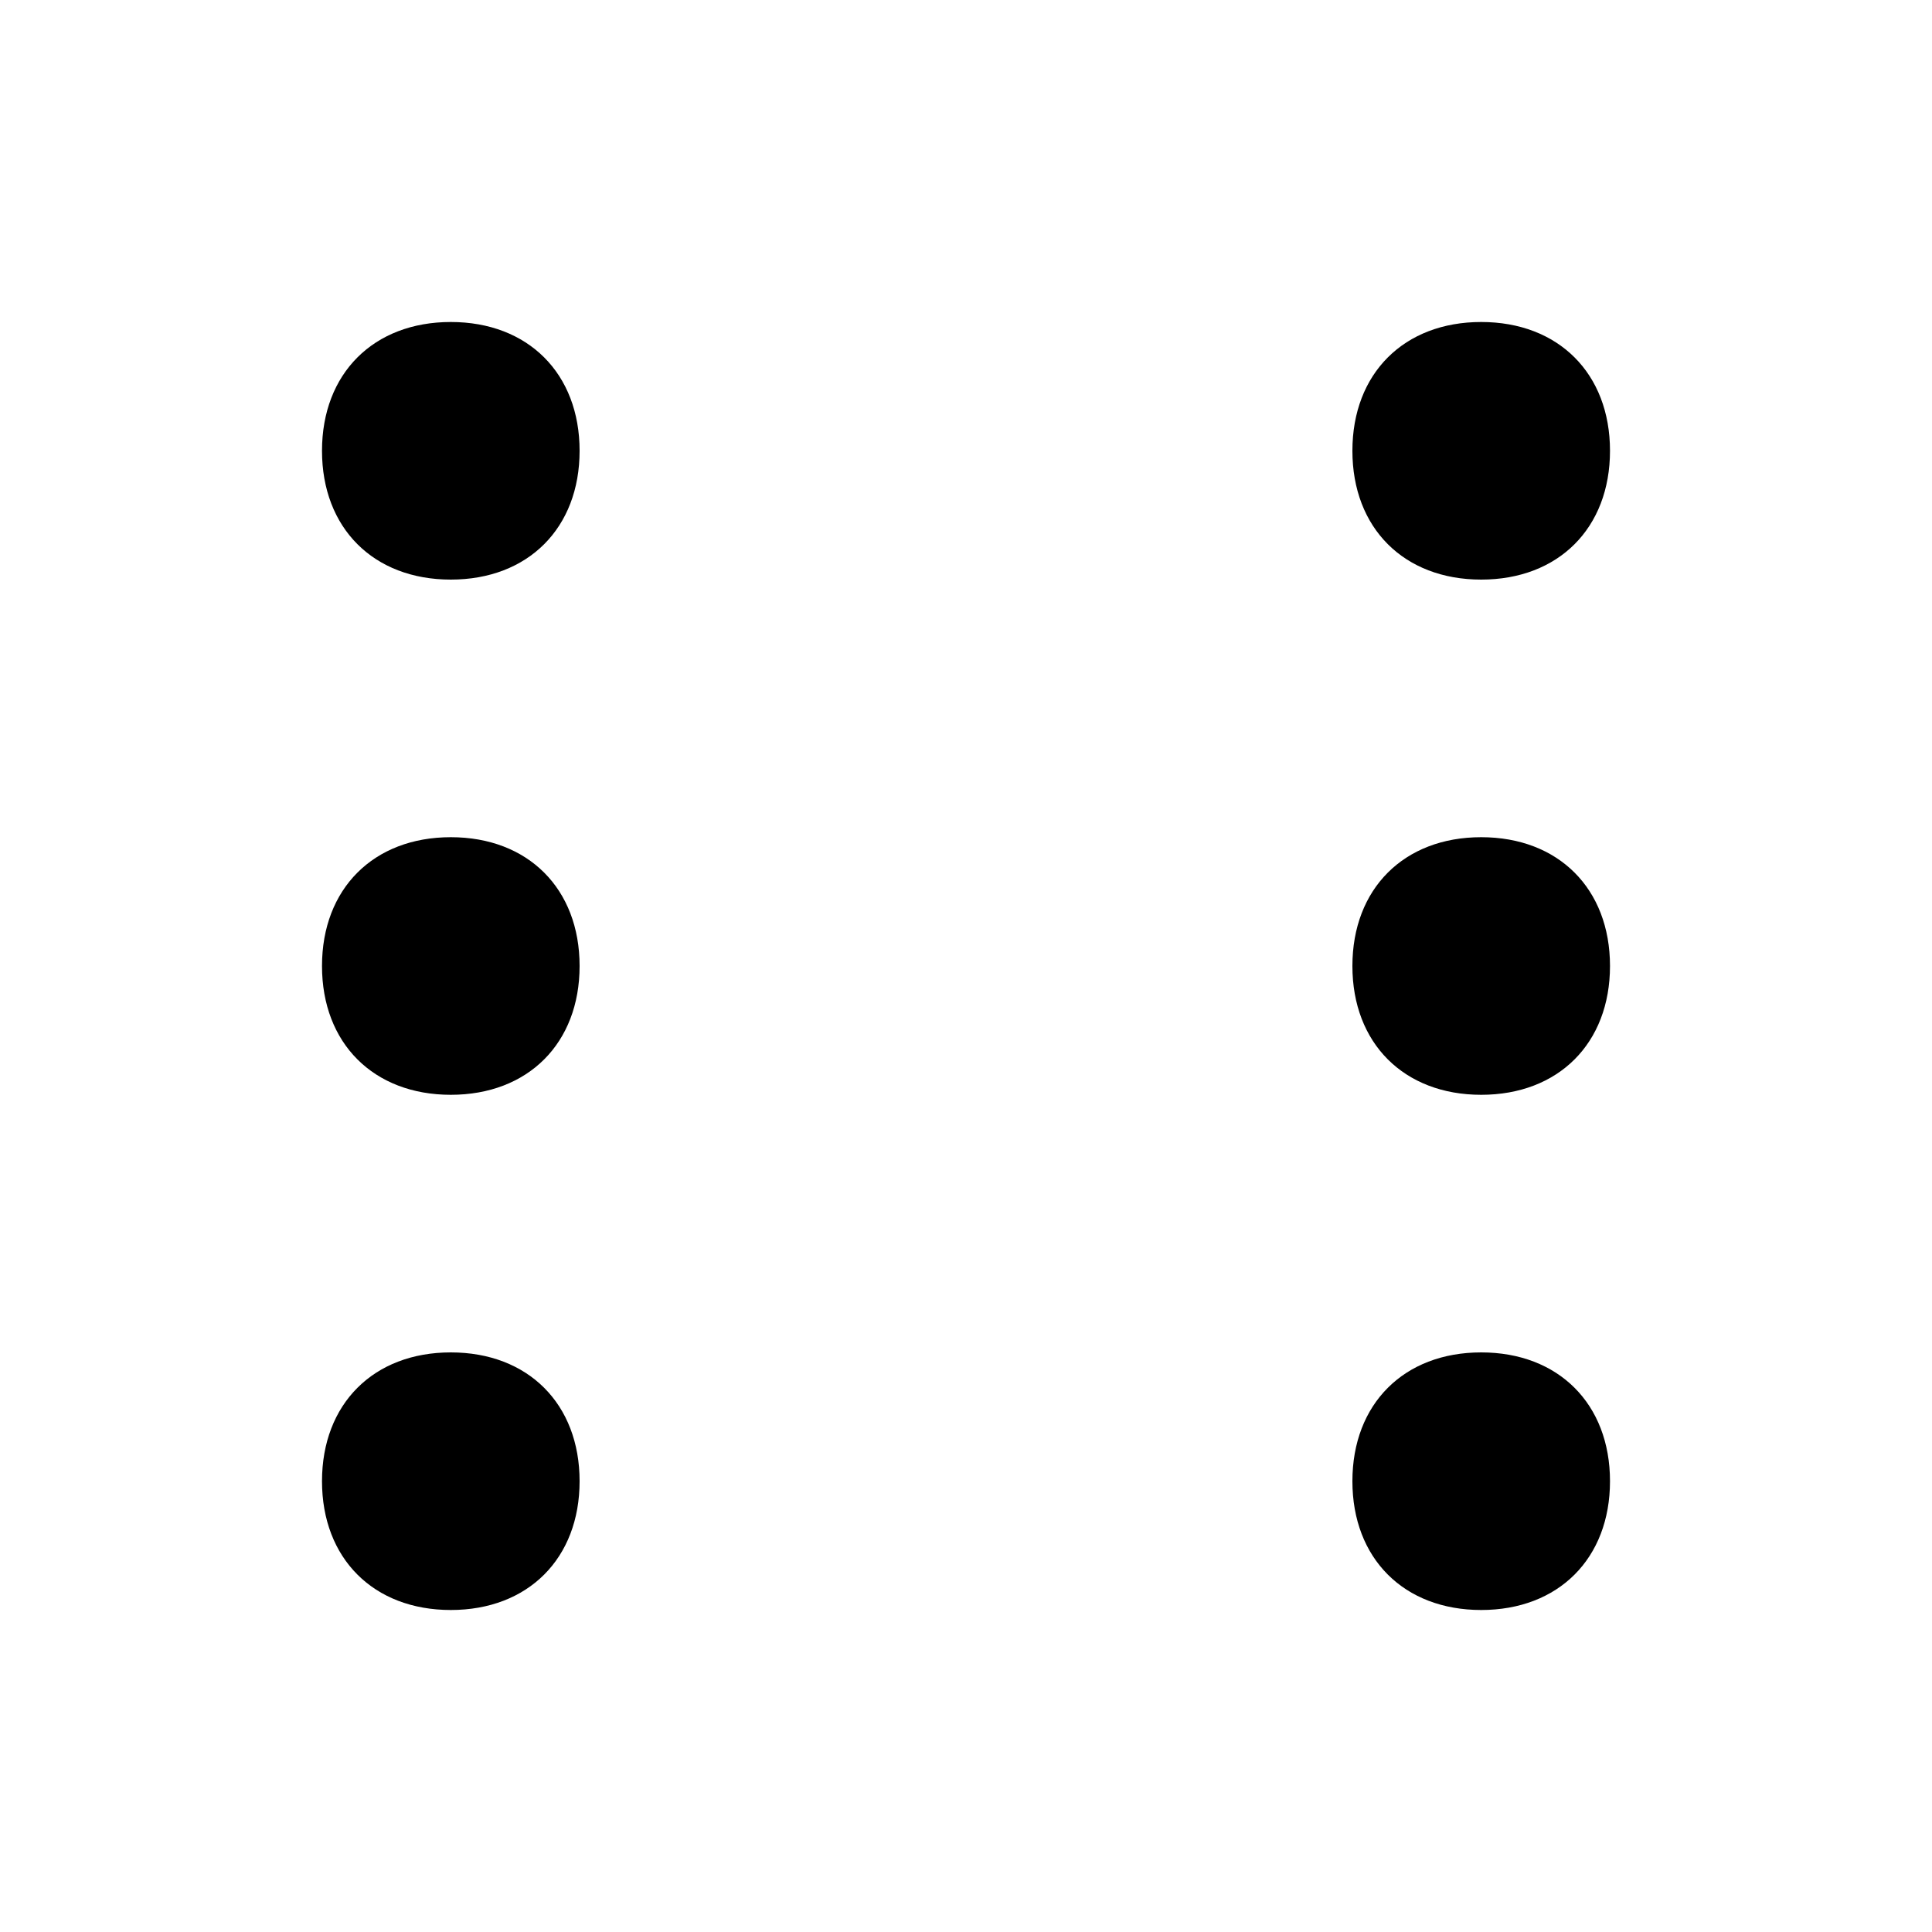
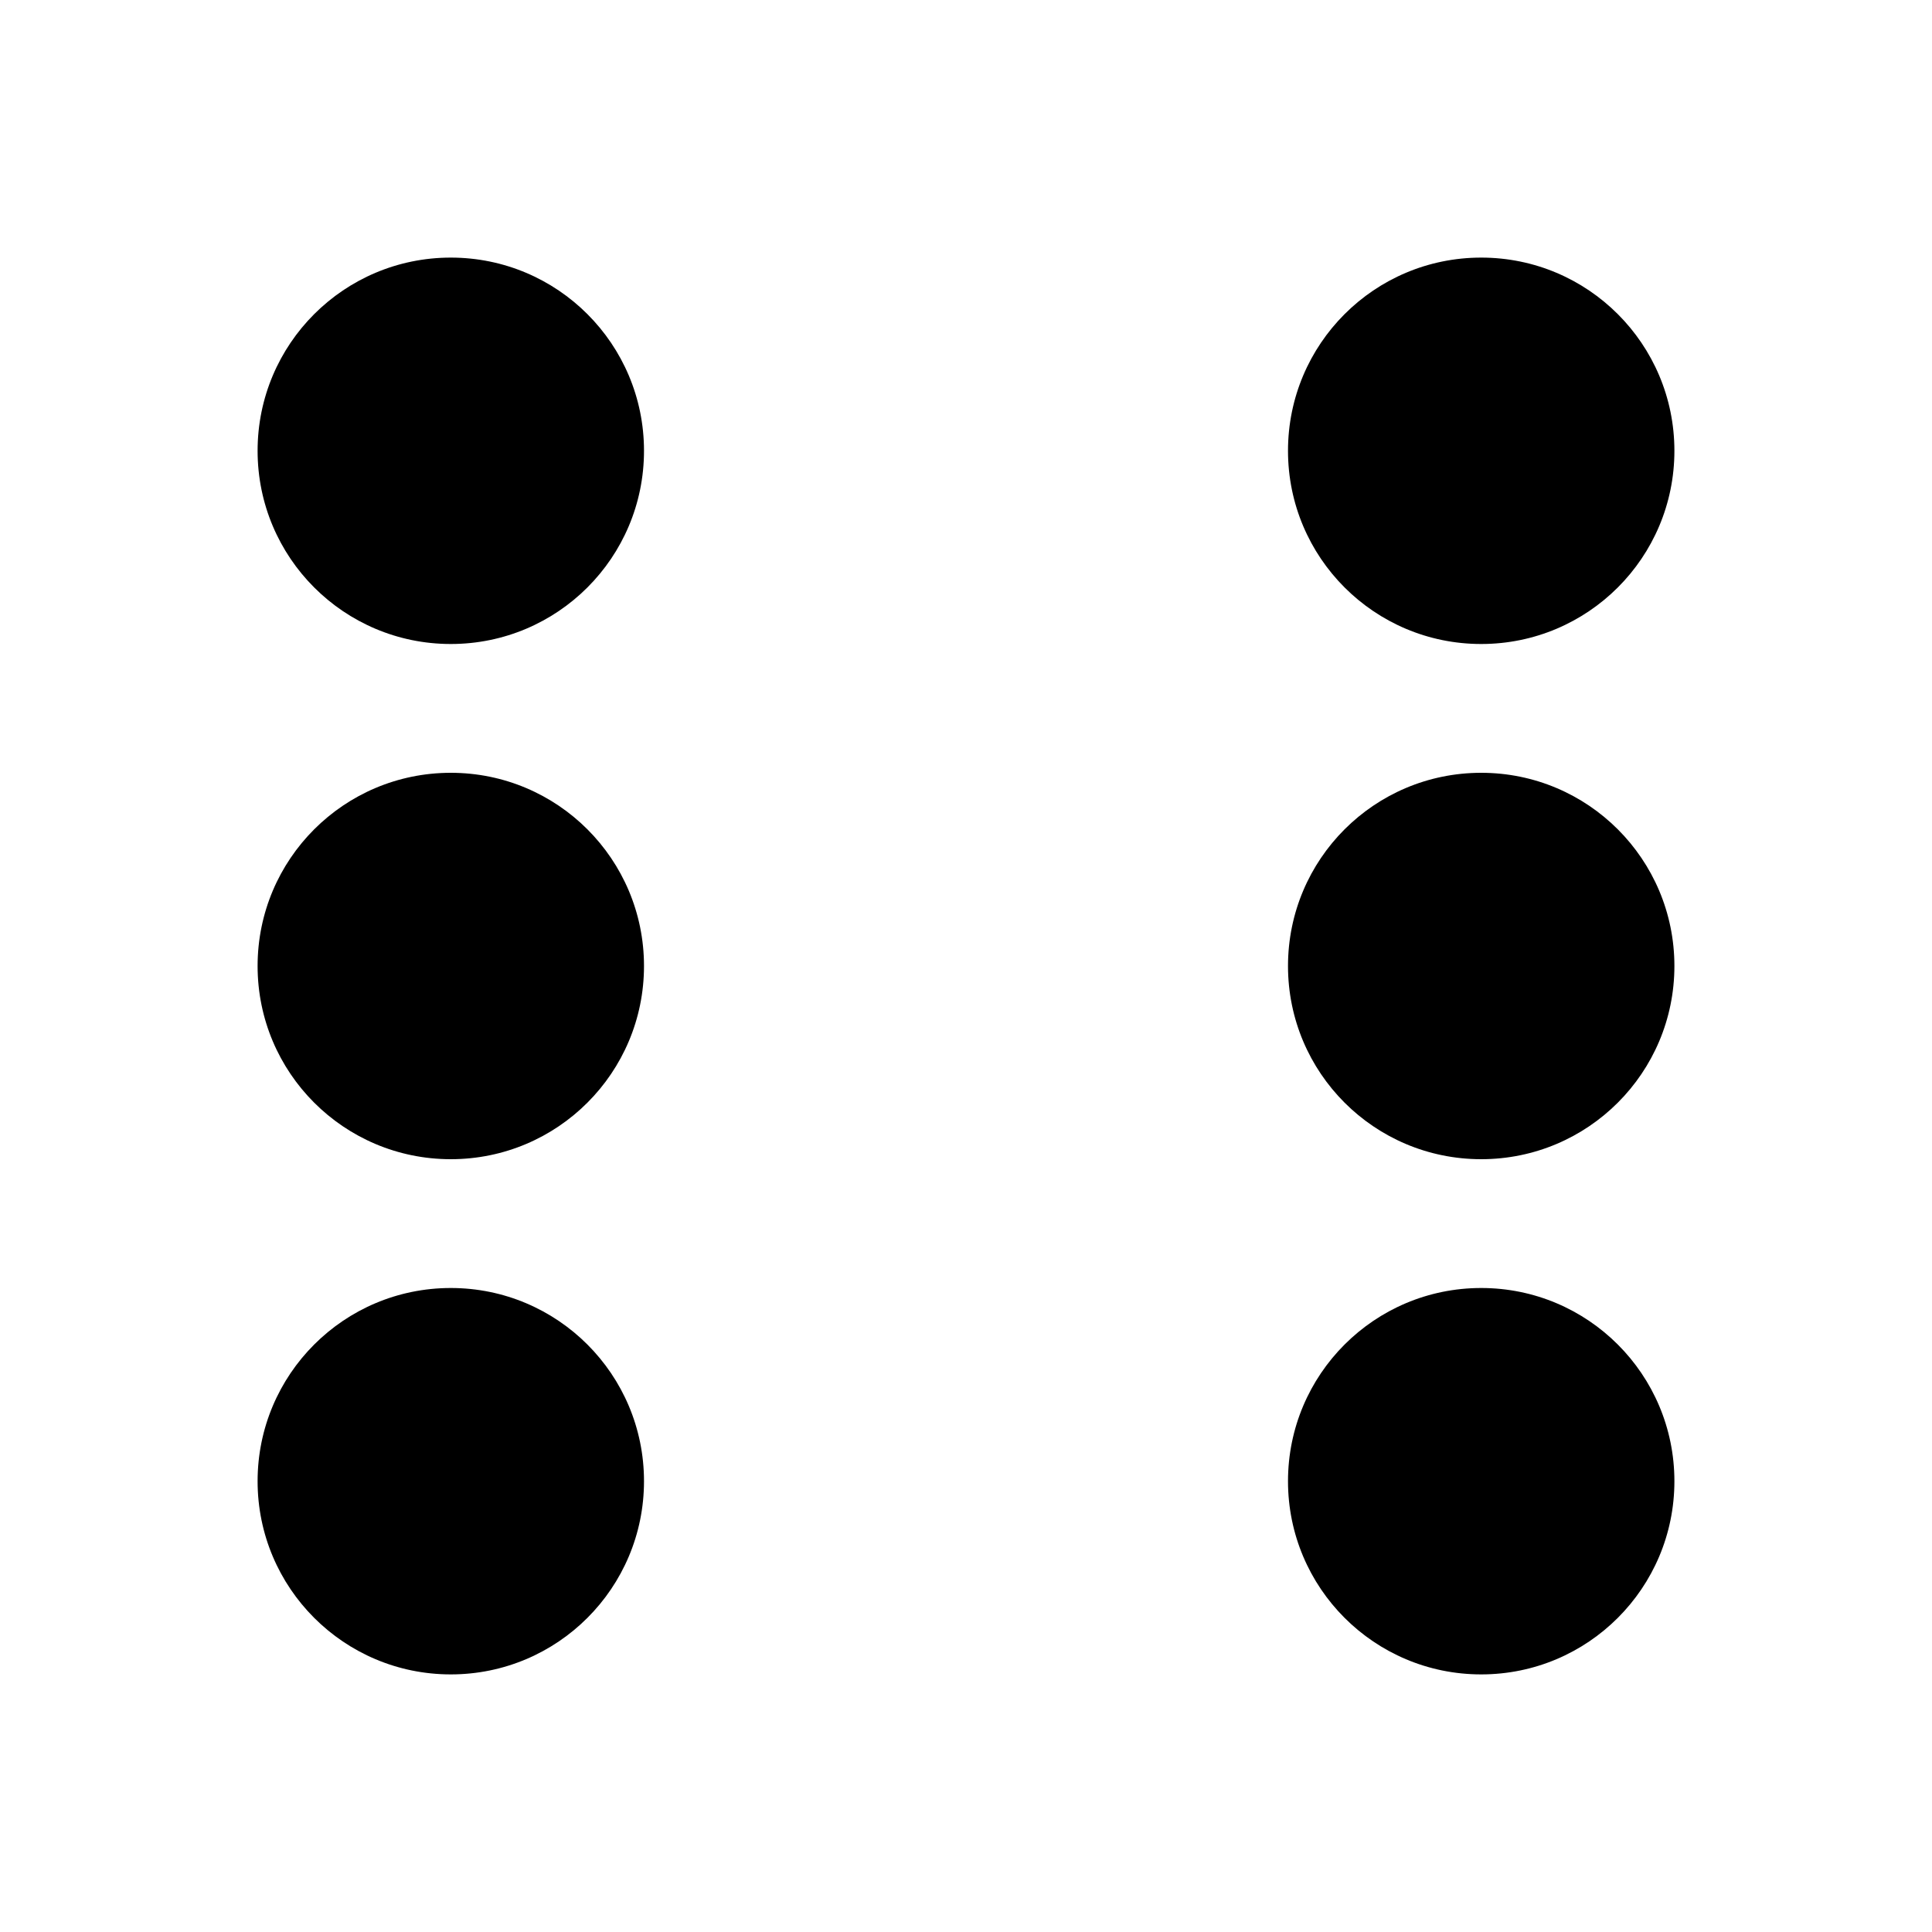
<svg xmlns="http://www.w3.org/2000/svg" viewBox="0 0 15 15">
-   <path d="M4.5 3.5c0 .6-.4 1-1 1s-1-.4-1-1 .4-1 1-1 1 .4 1 1m8 0c0 .6-.4 1-1 1s-1-.4-1-1 .4-1 1-1 1 .4 1 1m-8 4c0 .6-.4 1-1 1s-1-.4-1-1 .4-1 1-1 1 .4 1 1m8 0c0 .6-.4 1-1 1s-1-.4-1-1 .4-1 1-1 1 .4 1 1m-8 4c0 .6-.4 1-1 1s-1-.4-1-1 .4-1 1-1 1 .4 1 1m8 0c0 .6-.4 1-1 1s-1-.4-1-1 .4-1 1-1 1 .4 1 1" />
+   <path d="M13 3.5c0 .829-.671 1.5-1.5 1.5S10 4.329 10 3.5 10.671 2 11.5 2s1.5.671 1.5 1.5m0 4c0 .829-.671 1.5-1.5 1.5S10 8.329 10 7.5 10.671 6 11.5 6s1.5.671 1.5 1.5m0 4c0 .829-.671 1.5-1.5 1.5s-1.5-.671-1.5-1.5.671-1.5 1.5-1.5 1.5.671 1.5 1.5m-8-8C5 4.329 4.329 5 3.5 5S2 4.329 2 3.5 2.671 2 3.5 2 5 2.671 5 3.5m0 4C5 8.329 4.329 9 3.5 9S2 8.329 2 7.5 2.671 6 3.5 6 5 6.671 5 7.5M3.5 13c-.829 0-1.5-.671-1.5-1.5S2.671 10 3.5 10s1.5.671 1.5 1.5S4.329 13 3.5 13z" />
</svg>
